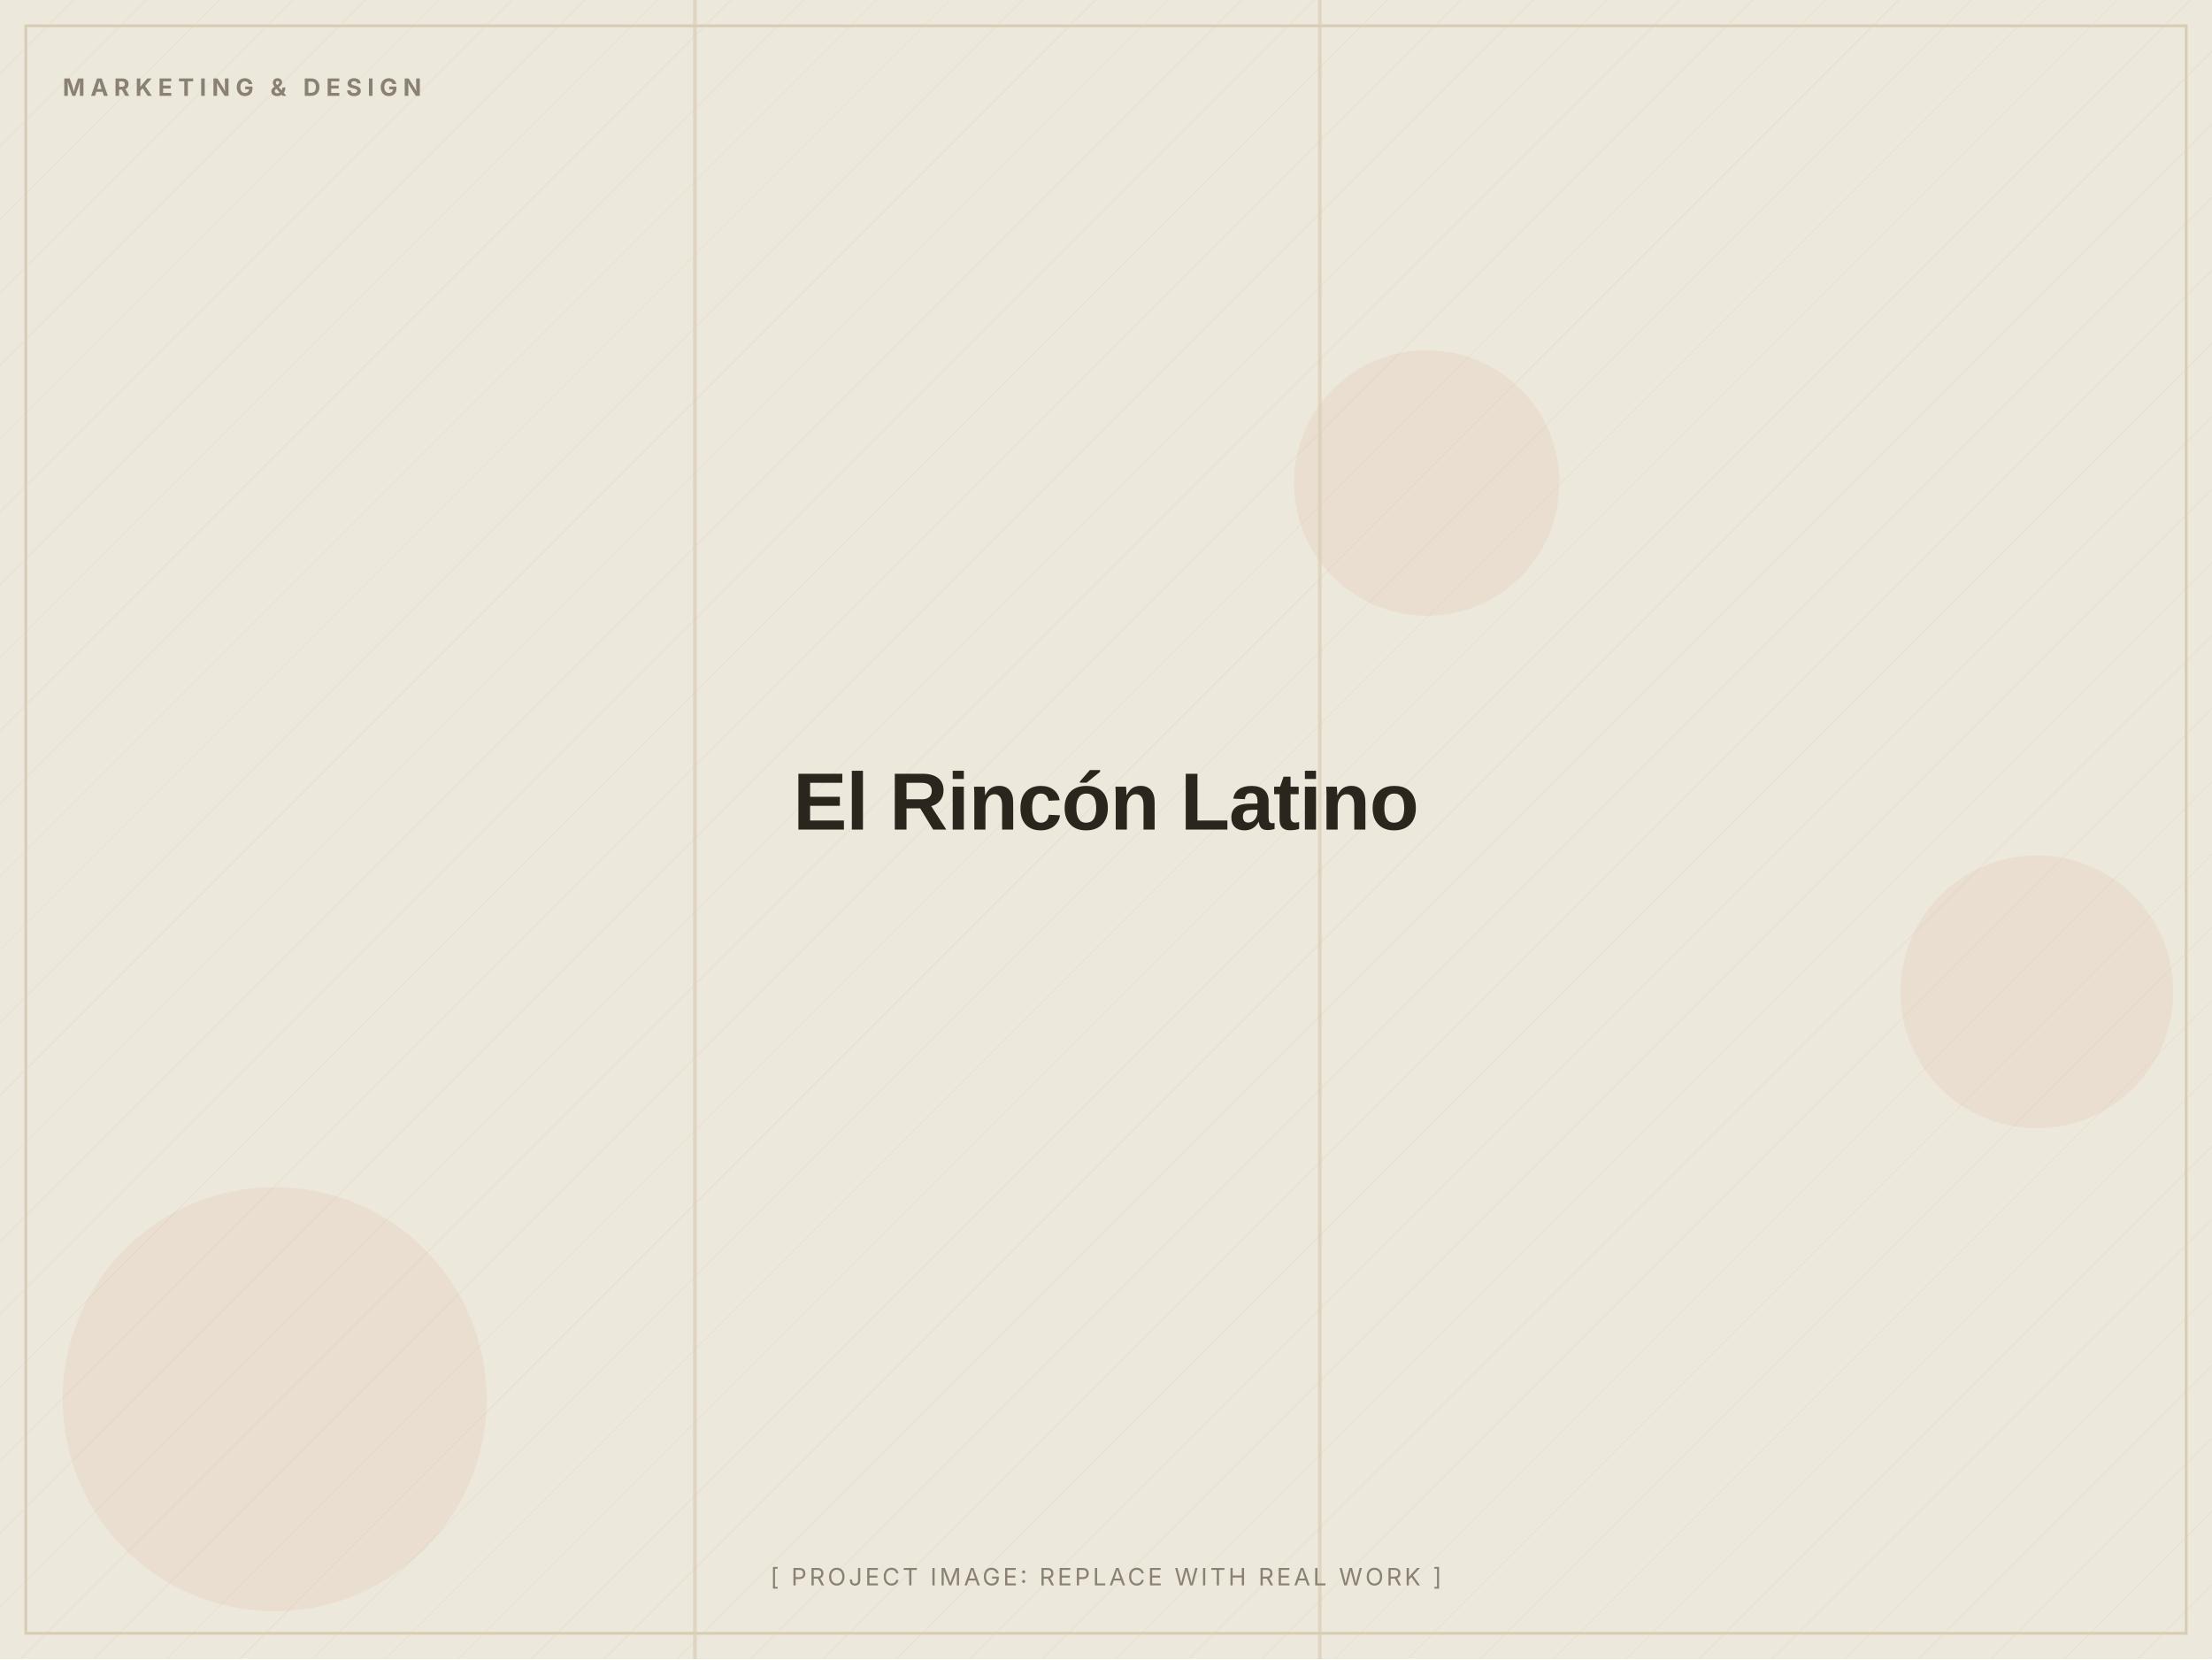
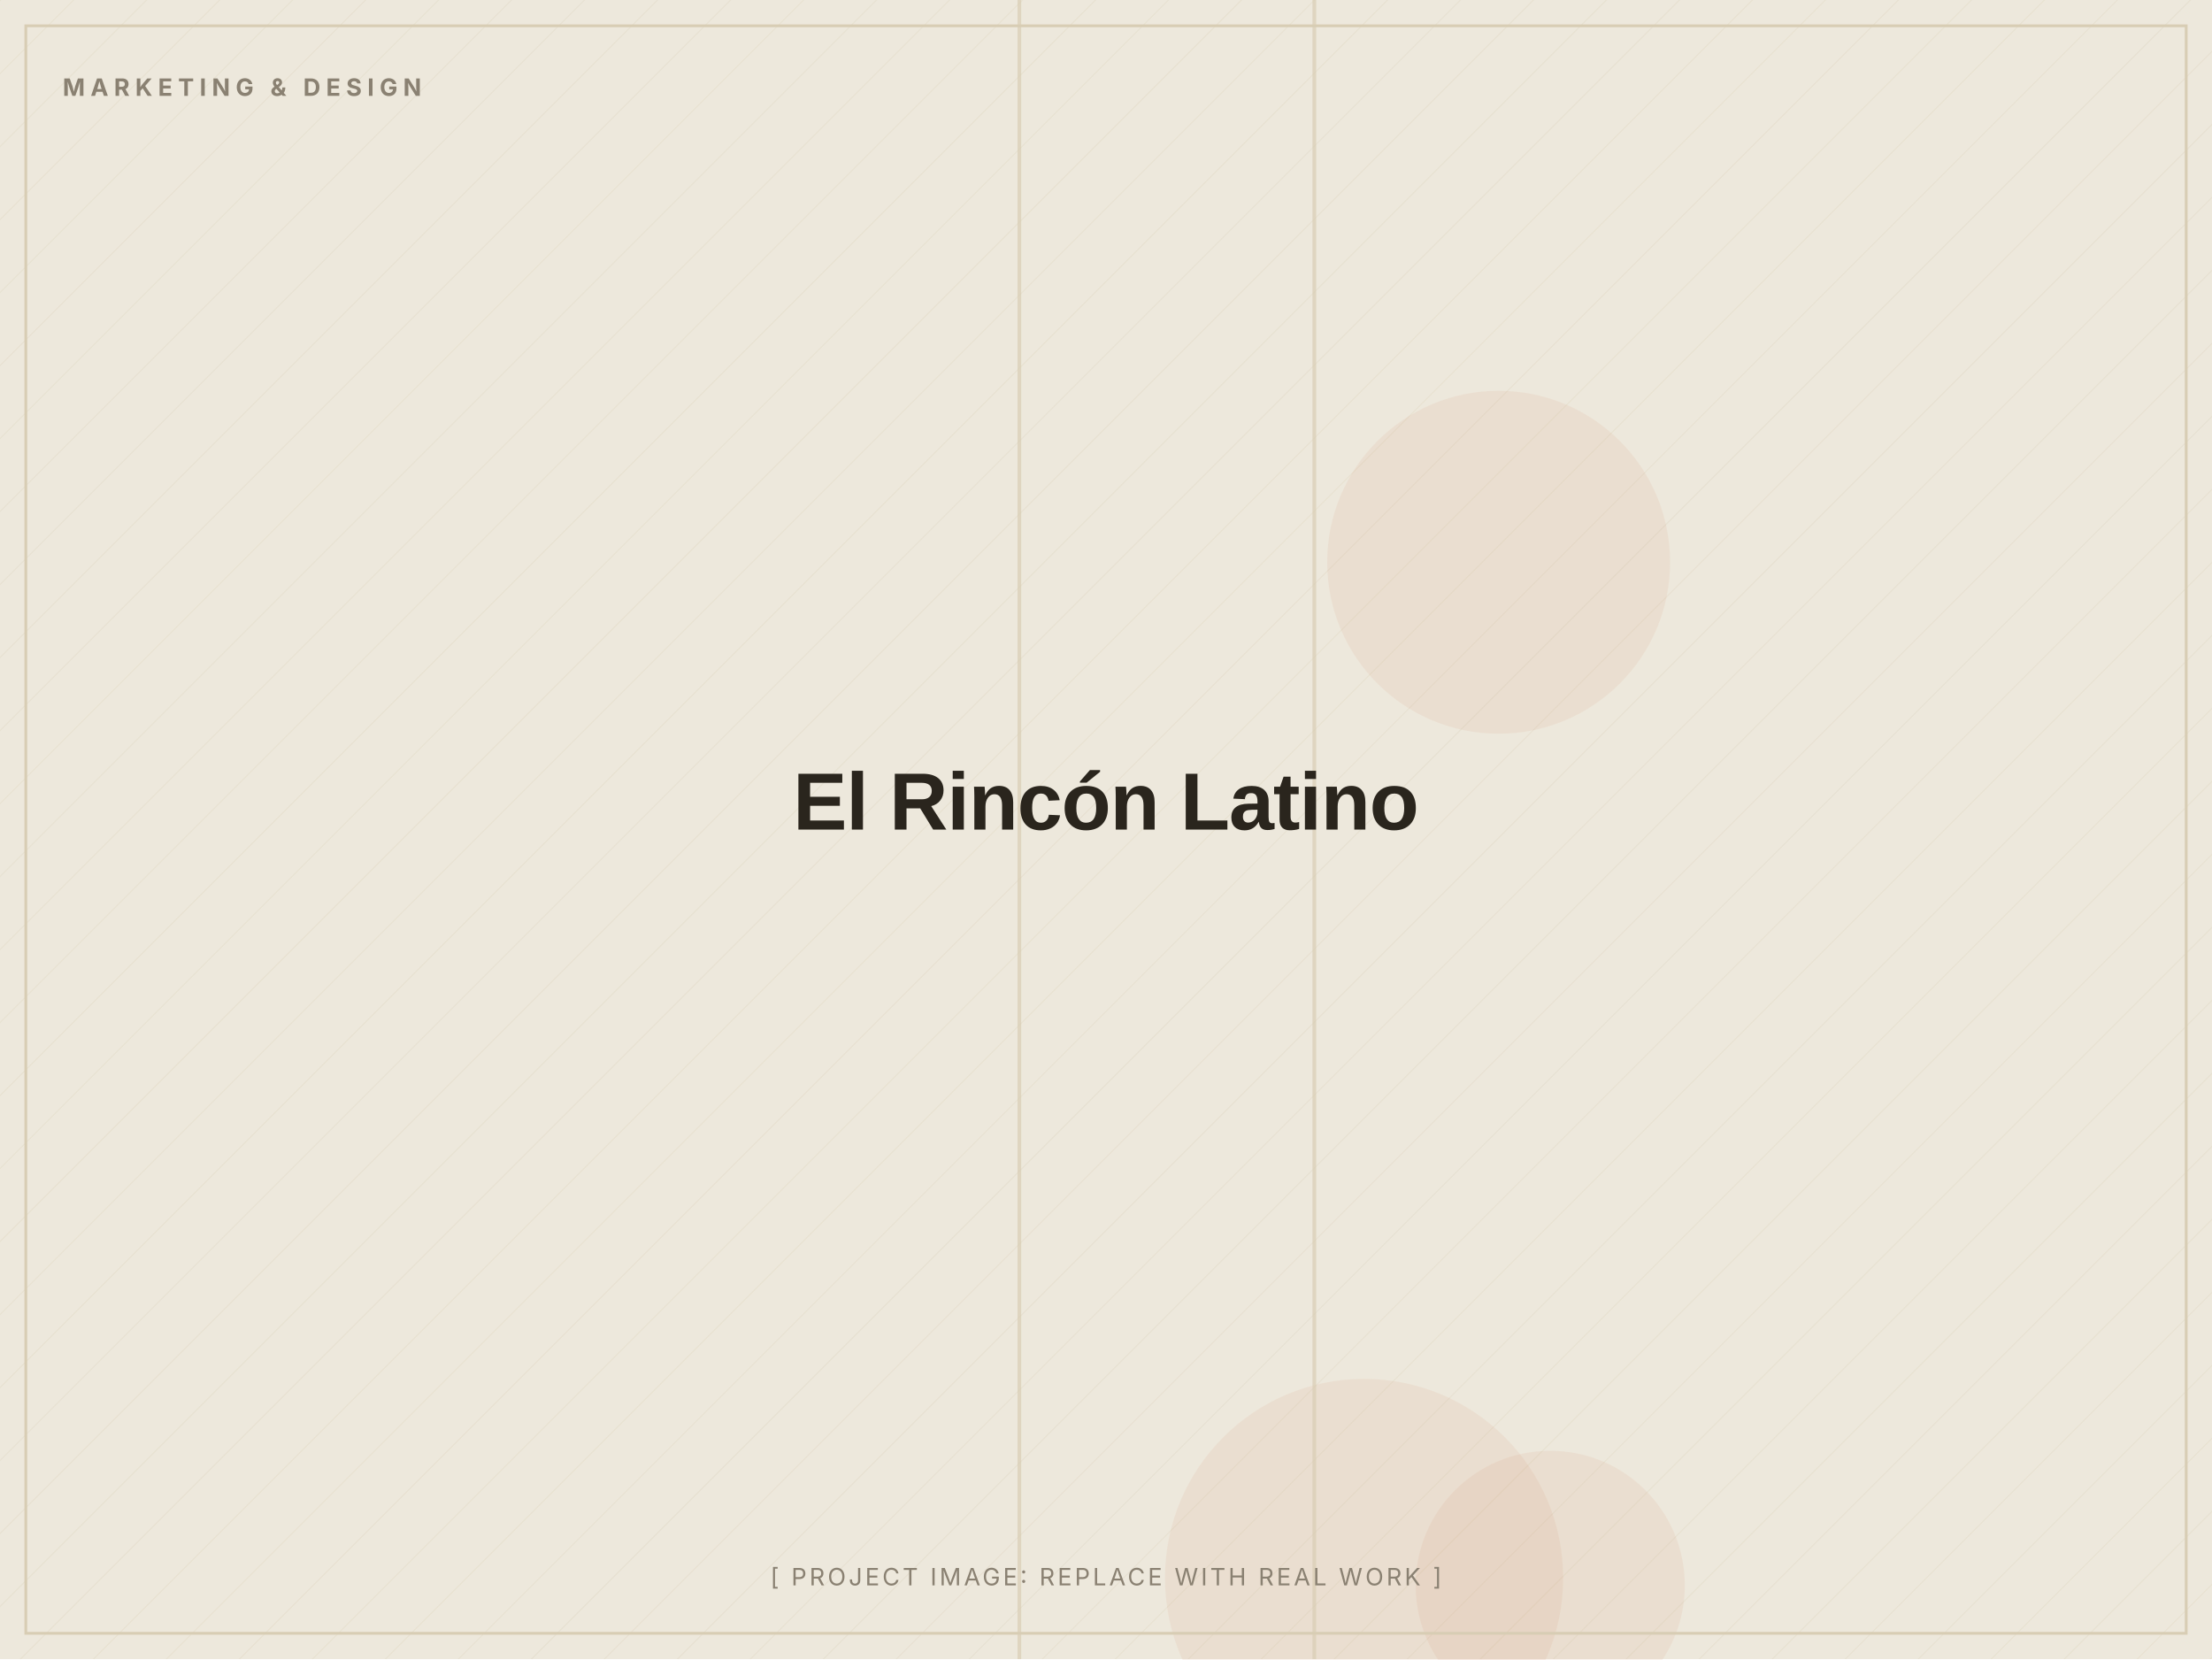
<svg xmlns="http://www.w3.org/2000/svg" width="1200" height="900" viewBox="0 0 1200 900" role="img" aria-label="El Rincón Latino (placeholder image)">
  <defs>
    <pattern id="d" width="28" height="28" patternUnits="userSpaceOnUse" patternTransform="rotate(45)">
      <line x1="0" y1="0" x2="0" y2="28" stroke="#D8CDB4" stroke-width="1" opacity="0.5" />
    </pattern>
  </defs>
  <rect width="1200" height="900" fill="#EDE8DC" />
  <rect width="1200" height="900" fill="url(#d)" opacity="0.55" />
-   <circle cx="149" cy="759" r="115" fill="#C2410C" opacity="0.06" />
-   <circle cx="774" cy="262" r="72" fill="#C2410C" opacity="0.06" />
-   <circle cx="1105" cy="538" r="74" fill="#C2410C" opacity="0.06" />
-   <rect x="715" y="0" width="2" height="900" fill="#D8CDB4" opacity="0.7" />
-   <rect x="376" y="0" width="2" height="900" fill="#D8CDB4" opacity="0.7" />
+   <circle cx="740" cy="856" r="108" fill="#C2410C" opacity="0.06" />
+   <circle cx="841" cy="860" r="73" fill="#C2410C" opacity="0.06" />
+   <circle cx="813" cy="305" r="93" fill="#C2410C" opacity="0.06" />
+   <rect x="712" y="0" width="2" height="900" fill="#D8CDB4" opacity="0.7" />
+   <rect x="552" y="0" width="2" height="900" fill="#D8CDB4" opacity="0.7" />
  <rect x="14" y="14" width="1172" height="872" fill="none" stroke="#D8CDB4" stroke-width="1.5" />
  <text x="34" y="52" font-family="Inter, Arial, sans-serif" font-weight="700" font-size="13" letter-spacing="3" fill="#8A8172">MARKETING &amp; DESIGN</text>
  <text x="600.0" y="450.0" text-anchor="middle" font-family="Archivo, Arial, sans-serif" font-weight="800" font-size="44" letter-spacing="-0.5" fill="#2A251D">El Rincón Latino</text>
  <text x="600.0" y="860" text-anchor="middle" font-family="Inter, Arial, sans-serif" font-size="13" letter-spacing="1.5" fill="#8A8172">[ PROJECT IMAGE: REPLACE WITH REAL WORK ]</text>
</svg>
